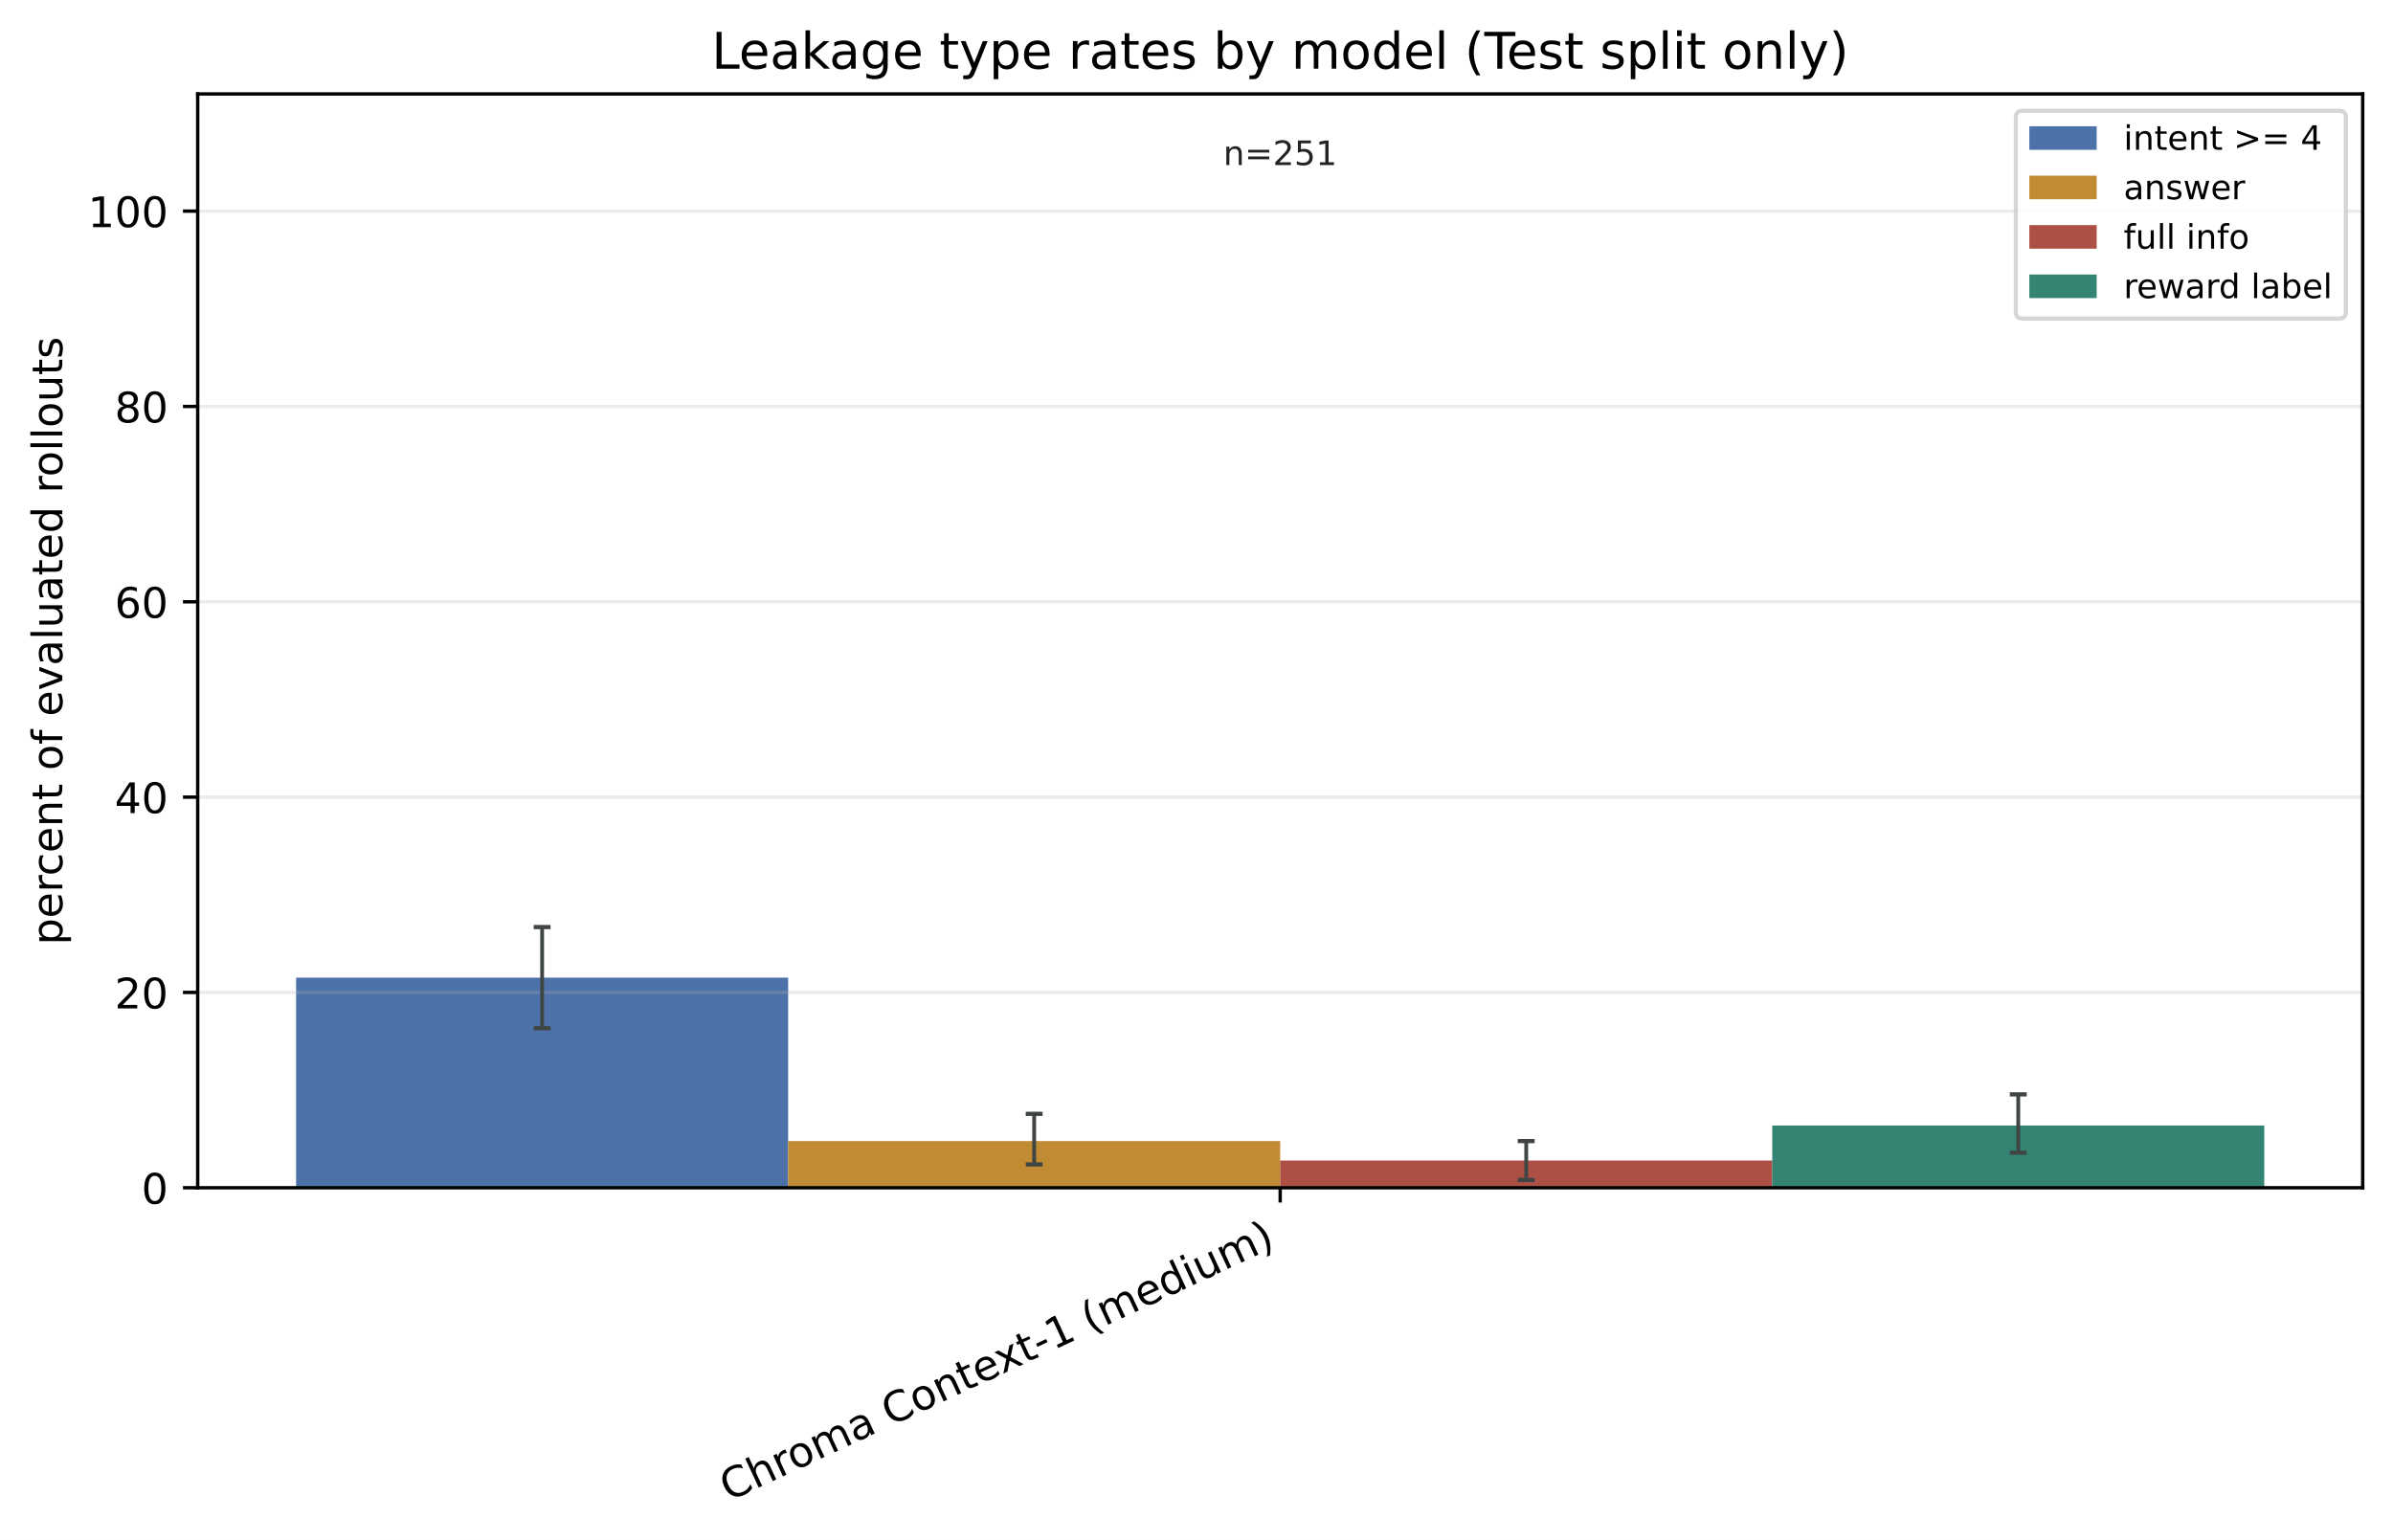
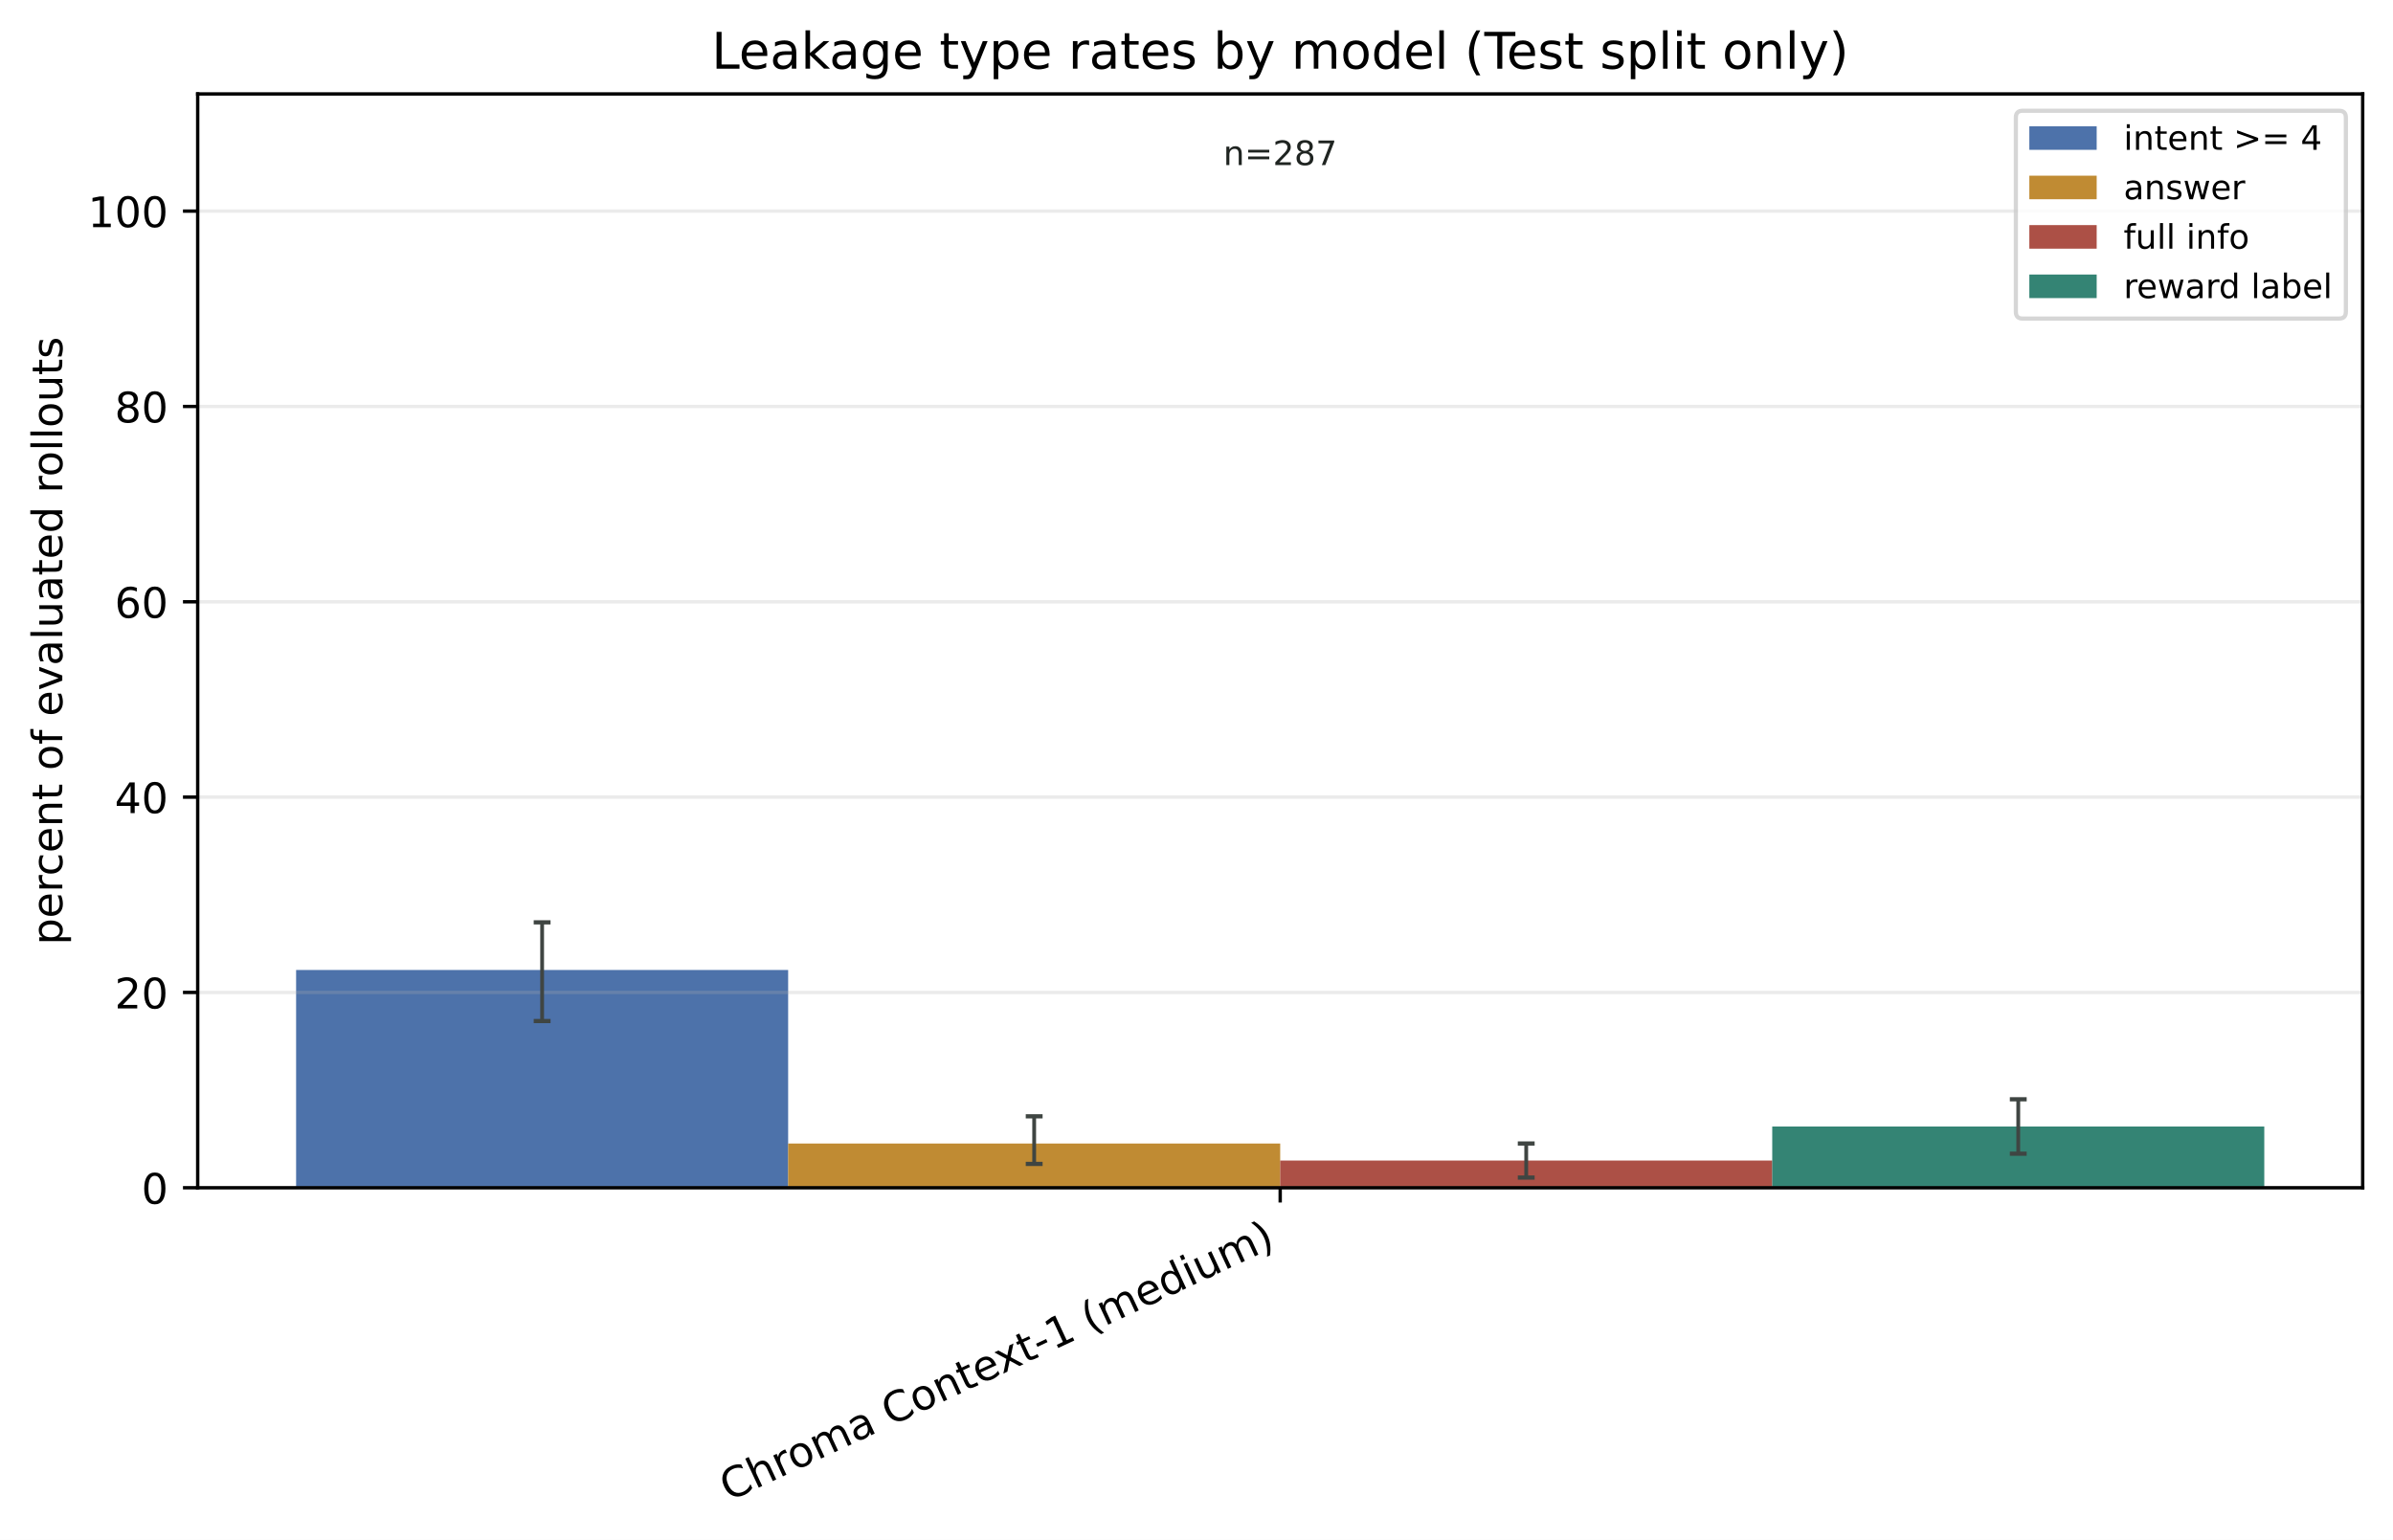
<svg xmlns="http://www.w3.org/2000/svg" xmlns:xlink="http://www.w3.org/1999/xlink" width="568.496pt" height="365.856pt" viewBox="0 0 568.496 365.856" version="1.1">
  <defs>
    <style type="text/css">*{stroke-linejoin: round; stroke-linecap: butt}</style>
  </defs>
  <g id="figure_1">
    <g id="patch_1">
      <path d="M 0 365.856 L 568.496 365.856 L 568.496 0 L 0 0 z " style="fill: #ffffff" />
    </g>
    <g id="axes_1">
      <g id="patch_2">
        <path d="M 46.966 282.198 L 561.296 282.198 L 561.296 22.318 L 46.966 22.318 z " style="fill: #ffffff" />
      </g>
      <g id="patch_3">
-         <path d="M 70.344 282.198 L 187.237 282.198 L 187.237 232.278 L 70.344 232.278 z " clip-path="url(#pf25e8fdb5f)" style="fill: #315c9c; opacity: 0.86" />
+         <path d="M 70.344 282.198 L 187.237 282.198 L 187.237 230.455 L 70.344 230.455 z " clip-path="url(#p1af7c39062)" style="fill: #315c9c; opacity: 0.86" />
      </g>
      <g id="patch_4">
-         <path d="M 187.237 282.198 L 304.131 282.198 L 304.131 271.104 L 187.237 271.104 z " clip-path="url(#pf25e8fdb5f)" style="fill: #b67812; opacity: 0.86" />
+         <path d="M 187.237 282.198 L 304.131 282.198 L 304.131 271.687 L 187.237 271.687 z " clip-path="url(#p1af7c39062)" style="fill: #b67812; opacity: 0.86" />
      </g>
      <g id="patch_5">
-         <path d="M 304.131 282.198 L 421.024 282.198 L 421.024 275.727 L 304.131 275.727 z " clip-path="url(#pf25e8fdb5f)" style="fill: #9f3428; opacity: 0.86" />
+         <path d="M 304.131 282.198 L 421.024 282.198 L 421.024 275.73 L 304.131 275.73 z " clip-path="url(#p1af7c39062)" style="fill: #9f3428; opacity: 0.86" />
      </g>
      <g id="patch_6">
-         <path d="M 421.024 282.198 L 537.917 282.198 L 537.917 267.407 L 421.024 267.407 z " clip-path="url(#pf25e8fdb5f)" style="fill: #14705e; opacity: 0.86" />
+         <path d="M 421.024 282.198 L 537.917 282.198 L 537.917 267.645 L 421.024 267.645 z " clip-path="url(#p1af7c39062)" style="fill: #14705e; opacity: 0.86" />
      </g>
      <g id="matplotlib.axis_1">
        <g id="xtick_1">
          <g id="line2d_1">
            <defs>
-               <path id="mc322992989" d="M 0 0 L 0 3.5 " style="stroke: #000000; stroke-width: 0.8" />
+               <path id="mb545125b26" d="M 0 0 L 0 3.5 " style="stroke: #000000; stroke-width: 0.8" />
            </defs>
            <g>
-               <use xlink:href="#mc322992989" x="304.131" y="282.198" style="stroke: #000000; stroke-width: 0.8" />
+               <use xlink:href="#mb545125b26" x="304.131" y="282.198" style="stroke: #000000; stroke-width: 0.8" />
            </g>
          </g>
          <g id="text_1">
            <g transform="translate(173.1073 356.7715) rotate(-25) scale(0.1 -0.1)">
              <defs>
                <path id="DejaVuSans-43" d="M 4122 4306 L 4122 3641 Q 3803 3938 3442 4084 Q 3081 4231 2675 4231 Q 1875 4231 1450 3742 Q 1025 3253 1025 2328 Q 1025 1406 1450 917 Q 1875 428 2675 428 Q 3081 428 3442 575 Q 3803 722 4122 1019 L 4122 359 Q 3791 134 3420 21 Q 3050 -91 2638 -91 Q 1578 -91 968 557 Q 359 1206 359 2328 Q 359 3453 968 4101 Q 1578 4750 2638 4750 Q 3056 4750 3426 4639 Q 3797 4528 4122 4306 z " transform="scale(0.015625)" />
                <path id="DejaVuSans-68" d="M 3513 2113 L 3513 0 L 2938 0 L 2938 2094 Q 2938 2591 2744 2837 Q 2550 3084 2163 3084 Q 1697 3084 1428 2787 Q 1159 2491 1159 1978 L 1159 0 L 581 0 L 581 4863 L 1159 4863 L 1159 2956 Q 1366 3272 1645 3428 Q 1925 3584 2291 3584 Q 2894 3584 3203 3211 Q 3513 2838 3513 2113 z " transform="scale(0.015625)" />
                <path id="DejaVuSans-72" d="M 2631 2963 Q 2534 3019 2420 3045 Q 2306 3072 2169 3072 Q 1681 3072 1420 2755 Q 1159 2438 1159 1844 L 1159 0 L 581 0 L 581 3500 L 1159 3500 L 1159 2956 Q 1341 3275 1631 3429 Q 1922 3584 2338 3584 Q 2397 3584 2469 3576 Q 2541 3569 2628 3553 L 2631 2963 z " transform="scale(0.015625)" />
                <path id="DejaVuSans-6f" d="M 1959 3097 Q 1497 3097 1228 2736 Q 959 2375 959 1747 Q 959 1119 1226 758 Q 1494 397 1959 397 Q 2419 397 2687 759 Q 2956 1122 2956 1747 Q 2956 2369 2687 2733 Q 2419 3097 1959 3097 z M 1959 3584 Q 2709 3584 3137 3096 Q 3566 2609 3566 1747 Q 3566 888 3137 398 Q 2709 -91 1959 -91 Q 1206 -91 779 398 Q 353 888 353 1747 Q 353 2609 779 3096 Q 1206 3584 1959 3584 z " transform="scale(0.015625)" />
                <path id="DejaVuSans-6d" d="M 3328 2828 Q 3544 3216 3844 3400 Q 4144 3584 4550 3584 Q 5097 3584 5394 3201 Q 5691 2819 5691 2113 L 5691 0 L 5113 0 L 5113 2094 Q 5113 2597 4934 2840 Q 4756 3084 4391 3084 Q 3944 3084 3684 2787 Q 3425 2491 3425 1978 L 3425 0 L 2847 0 L 2847 2094 Q 2847 2600 2669 2842 Q 2491 3084 2119 3084 Q 1678 3084 1418 2786 Q 1159 2488 1159 1978 L 1159 0 L 581 0 L 581 3500 L 1159 3500 L 1159 2956 Q 1356 3278 1631 3431 Q 1906 3584 2284 3584 Q 2666 3584 2933 3390 Q 3200 3197 3328 2828 z " transform="scale(0.015625)" />
                <path id="DejaVuSans-61" d="M 2194 1759 Q 1497 1759 1228 1600 Q 959 1441 959 1056 Q 959 750 1161 570 Q 1363 391 1709 391 Q 2188 391 2477 730 Q 2766 1069 2766 1631 L 2766 1759 L 2194 1759 z M 3341 1997 L 3341 0 L 2766 0 L 2766 531 Q 2569 213 2275 61 Q 1981 -91 1556 -91 Q 1019 -91 701 211 Q 384 513 384 1019 Q 384 1609 779 1909 Q 1175 2209 1959 2209 L 2766 2209 L 2766 2266 Q 2766 2663 2505 2880 Q 2244 3097 1772 3097 Q 1472 3097 1187 3025 Q 903 2953 641 2809 L 641 3341 Q 956 3463 1253 3523 Q 1550 3584 1831 3584 Q 2591 3584 2966 3190 Q 3341 2797 3341 1997 z " transform="scale(0.015625)" />
                <path id="DejaVuSans-20" transform="scale(0.015625)" />
                <path id="DejaVuSans-6e" d="M 3513 2113 L 3513 0 L 2938 0 L 2938 2094 Q 2938 2591 2744 2837 Q 2550 3084 2163 3084 Q 1697 3084 1428 2787 Q 1159 2491 1159 1978 L 1159 0 L 581 0 L 581 3500 L 1159 3500 L 1159 2956 Q 1366 3272 1645 3428 Q 1925 3584 2291 3584 Q 2894 3584 3203 3211 Q 3513 2838 3513 2113 z " transform="scale(0.015625)" />
                <path id="DejaVuSans-74" d="M 1172 4494 L 1172 3500 L 2356 3500 L 2356 3053 L 1172 3053 L 1172 1153 Q 1172 725 1289 603 Q 1406 481 1766 481 L 2356 481 L 2356 0 L 1766 0 Q 1100 0 847 248 Q 594 497 594 1153 L 594 3053 L 172 3053 L 172 3500 L 594 3500 L 594 4494 L 1172 4494 z " transform="scale(0.015625)" />
                <path id="DejaVuSans-65" d="M 3597 1894 L 3597 1613 L 953 1613 Q 991 1019 1311 708 Q 1631 397 2203 397 Q 2534 397 2845 478 Q 3156 559 3463 722 L 3463 178 Q 3153 47 2828 -22 Q 2503 -91 2169 -91 Q 1331 -91 842 396 Q 353 884 353 1716 Q 353 2575 817 3079 Q 1281 3584 2069 3584 Q 2775 3584 3186 3129 Q 3597 2675 3597 1894 z M 3022 2063 Q 3016 2534 2758 2815 Q 2500 3097 2075 3097 Q 1594 3097 1305 2825 Q 1016 2553 972 2059 L 3022 2063 z " transform="scale(0.015625)" />
                <path id="DejaVuSans-78" d="M 3513 3500 L 2247 1797 L 3578 0 L 2900 0 L 1881 1375 L 863 0 L 184 0 L 1544 1831 L 300 3500 L 978 3500 L 1906 2253 L 2834 3500 L 3513 3500 z " transform="scale(0.015625)" />
                <path id="DejaVuSans-2d" d="M 313 2009 L 1997 2009 L 1997 1497 L 313 1497 L 313 2009 z " transform="scale(0.015625)" />
                <path id="DejaVuSans-31" d="M 794 531 L 1825 531 L 1825 4091 L 703 3866 L 703 4441 L 1819 4666 L 2450 4666 L 2450 531 L 3481 531 L 3481 0 L 794 0 L 794 531 z " transform="scale(0.015625)" />
                <path id="DejaVuSans-28" d="M 1984 4856 Q 1566 4138 1362 3434 Q 1159 2731 1159 2009 Q 1159 1288 1364 580 Q 1569 -128 1984 -844 L 1484 -844 Q 1016 -109 783 600 Q 550 1309 550 2009 Q 550 2706 781 3412 Q 1013 4119 1484 4856 L 1984 4856 z " transform="scale(0.015625)" />
                <path id="DejaVuSans-64" d="M 2906 2969 L 2906 4863 L 3481 4863 L 3481 0 L 2906 0 L 2906 525 Q 2725 213 2448 61 Q 2172 -91 1784 -91 Q 1150 -91 751 415 Q 353 922 353 1747 Q 353 2572 751 3078 Q 1150 3584 1784 3584 Q 2172 3584 2448 3432 Q 2725 3281 2906 2969 z M 947 1747 Q 947 1113 1208 752 Q 1469 391 1925 391 Q 2381 391 2643 752 Q 2906 1113 2906 1747 Q 2906 2381 2643 2742 Q 2381 3103 1925 3103 Q 1469 3103 1208 2742 Q 947 2381 947 1747 z " transform="scale(0.015625)" />
                <path id="DejaVuSans-69" d="M 603 3500 L 1178 3500 L 1178 0 L 603 0 L 603 3500 z M 603 4863 L 1178 4863 L 1178 4134 L 603 4134 L 603 4863 z " transform="scale(0.015625)" />
                <path id="DejaVuSans-75" d="M 544 1381 L 544 3500 L 1119 3500 L 1119 1403 Q 1119 906 1312 657 Q 1506 409 1894 409 Q 2359 409 2629 706 Q 2900 1003 2900 1516 L 2900 3500 L 3475 3500 L 3475 0 L 2900 0 L 2900 538 Q 2691 219 2414 64 Q 2138 -91 1772 -91 Q 1169 -91 856 284 Q 544 659 544 1381 z M 1991 3584 L 1991 3584 z " transform="scale(0.015625)" />
                <path id="DejaVuSans-29" d="M 513 4856 L 1013 4856 Q 1481 4119 1714 3412 Q 1947 2706 1947 2009 Q 1947 1309 1714 600 Q 1481 -109 1013 -844 L 513 -844 Q 928 -128 1133 580 Q 1338 1288 1338 2009 Q 1338 2731 1133 3434 Q 928 4138 513 4856 z " transform="scale(0.015625)" />
              </defs>
              <use xlink:href="#DejaVuSans-43" />
              <use xlink:href="#DejaVuSans-68" transform="translate(69.82422 0)" />
              <use xlink:href="#DejaVuSans-72" transform="translate(133.2031 0)" />
              <use xlink:href="#DejaVuSans-6f" transform="translate(172.0664 0)" />
              <use xlink:href="#DejaVuSans-6d" transform="translate(233.248 0)" />
              <use xlink:href="#DejaVuSans-61" transform="translate(330.6602 0)" />
              <use xlink:href="#DejaVuSans-20" transform="translate(391.9395 0)" />
              <use xlink:href="#DejaVuSans-43" transform="translate(423.7266 0)" />
              <use xlink:href="#DejaVuSans-6f" transform="translate(493.5508 0)" />
              <use xlink:href="#DejaVuSans-6e" transform="translate(554.7324 0)" />
              <use xlink:href="#DejaVuSans-74" transform="translate(618.1113 0)" />
              <use xlink:href="#DejaVuSans-65" transform="translate(657.3203 0)" />
              <use xlink:href="#DejaVuSans-78" transform="translate(717.0938 0)" />
              <use xlink:href="#DejaVuSans-74" transform="translate(776.2734 0)" />
              <use xlink:href="#DejaVuSans-2d" transform="translate(815.4824 0)" />
              <use xlink:href="#DejaVuSans-31" transform="translate(851.5664 0)" />
              <use xlink:href="#DejaVuSans-20" transform="translate(915.1895 0)" />
              <use xlink:href="#DejaVuSans-28" transform="translate(946.9766 0)" />
              <use xlink:href="#DejaVuSans-6d" transform="translate(985.9902 0)" />
              <use xlink:href="#DejaVuSans-65" transform="translate(1083.402 0)" />
              <use xlink:href="#DejaVuSans-64" transform="translate(1144.926 0)" />
              <use xlink:href="#DejaVuSans-69" transform="translate(1208.402 0)" />
              <use xlink:href="#DejaVuSans-75" transform="translate(1236.186 0)" />
              <use xlink:href="#DejaVuSans-6d" transform="translate(1299.564 0)" />
              <use xlink:href="#DejaVuSans-29" transform="translate(1396.977 0)" />
            </g>
          </g>
        </g>
      </g>
      <g id="matplotlib.axis_2">
        <g id="ytick_1">
          <g id="line2d_2">
-             <path d="M 46.966 282.198 L 561.296 282.198 " clip-path="url(#pf25e8fdb5f)" style="fill: none; stroke: #b0b0b0; stroke-opacity: 0.25; stroke-width: 0.8; stroke-linecap: square" />
+             <path d="M 46.966 282.198 L 561.296 282.198 " clip-path="url(#p1af7c39062)" style="fill: none; stroke: #b0b0b0; stroke-opacity: 0.25; stroke-width: 0.8; stroke-linecap: square" />
          </g>
          <g id="line2d_3">
            <defs>
-               <path id="m0d29fd7cc4" d="M 0 0 L -3.5 0 " style="stroke: #000000; stroke-width: 0.8" />
+               <path id="maba25a14b4" d="M 0 0 L -3.5 0 " style="stroke: #000000; stroke-width: 0.8" />
            </defs>
            <g>
-               <use xlink:href="#m0d29fd7cc4" x="46.966" y="282.198" style="stroke: #000000; stroke-width: 0.8" />
+               <use xlink:href="#maba25a14b4" x="46.966" y="282.198" style="stroke: #000000; stroke-width: 0.8" />
            </g>
          </g>
          <g id="text_2">
            <g transform="translate(33.60312 285.9969) scale(0.1 -0.1)">
              <defs>
                <path id="DejaVuSans-30" d="M 2034 4250 Q 1547 4250 1301 3770 Q 1056 3291 1056 2328 Q 1056 1369 1301 889 Q 1547 409 2034 409 Q 2525 409 2770 889 Q 3016 1369 3016 2328 Q 3016 3291 2770 3770 Q 2525 4250 2034 4250 z M 2034 4750 Q 2819 4750 3233 4129 Q 3647 3509 3647 2328 Q 3647 1150 3233 529 Q 2819 -91 2034 -91 Q 1250 -91 836 529 Q 422 1150 422 2328 Q 422 3509 836 4129 Q 1250 4750 2034 4750 z " transform="scale(0.015625)" />
              </defs>
              <use xlink:href="#DejaVuSans-30" />
            </g>
          </g>
        </g>
        <g id="ytick_2">
          <g id="line2d_4">
-             <path d="M 46.966 235.791 L 561.296 235.791 " clip-path="url(#pf25e8fdb5f)" style="fill: none; stroke: #b0b0b0; stroke-opacity: 0.25; stroke-width: 0.8; stroke-linecap: square" />
+             <path d="M 46.966 235.791 L 561.296 235.791 " clip-path="url(#p1af7c39062)" style="fill: none; stroke: #b0b0b0; stroke-opacity: 0.25; stroke-width: 0.8; stroke-linecap: square" />
          </g>
          <g id="line2d_5">
            <g>
-               <use xlink:href="#m0d29fd7cc4" x="46.966" y="235.791" style="stroke: #000000; stroke-width: 0.8" />
+               <use xlink:href="#maba25a14b4" x="46.966" y="235.791" style="stroke: #000000; stroke-width: 0.8" />
            </g>
          </g>
          <g id="text_3">
            <g transform="translate(27.24063 239.5898) scale(0.1 -0.1)">
              <defs>
                <path id="DejaVuSans-32" d="M 1228 531 L 3431 531 L 3431 0 L 469 0 L 469 531 Q 828 903 1448 1529 Q 2069 2156 2228 2338 Q 2531 2678 2651 2914 Q 2772 3150 2772 3378 Q 2772 3750 2511 3984 Q 2250 4219 1831 4219 Q 1534 4219 1204 4116 Q 875 4013 500 3803 L 500 4441 Q 881 4594 1212 4672 Q 1544 4750 1819 4750 Q 2544 4750 2975 4387 Q 3406 4025 3406 3419 Q 3406 3131 3298 2873 Q 3191 2616 2906 2266 Q 2828 2175 2409 1742 Q 1991 1309 1228 531 z " transform="scale(0.015625)" />
              </defs>
              <use xlink:href="#DejaVuSans-32" />
              <use xlink:href="#DejaVuSans-30" transform="translate(63.62305 0)" />
            </g>
          </g>
        </g>
        <g id="ytick_3">
          <g id="line2d_6">
-             <path d="M 46.966 189.384 L 561.296 189.384 " clip-path="url(#pf25e8fdb5f)" style="fill: none; stroke: #b0b0b0; stroke-opacity: 0.25; stroke-width: 0.8; stroke-linecap: square" />
+             <path d="M 46.966 189.384 L 561.296 189.384 " clip-path="url(#p1af7c39062)" style="fill: none; stroke: #b0b0b0; stroke-opacity: 0.25; stroke-width: 0.8; stroke-linecap: square" />
          </g>
          <g id="line2d_7">
            <g>
-               <use xlink:href="#m0d29fd7cc4" x="46.966" y="189.384" style="stroke: #000000; stroke-width: 0.8" />
+               <use xlink:href="#maba25a14b4" x="46.966" y="189.384" style="stroke: #000000; stroke-width: 0.8" />
            </g>
          </g>
          <g id="text_4">
            <g transform="translate(27.24063 193.1828) scale(0.1 -0.1)">
              <defs>
                <path id="DejaVuSans-34" d="M 2419 4116 L 825 1625 L 2419 1625 L 2419 4116 z M 2253 4666 L 3047 4666 L 3047 1625 L 3713 1625 L 3713 1100 L 3047 1100 L 3047 0 L 2419 0 L 2419 1100 L 313 1100 L 313 1709 L 2253 4666 z " transform="scale(0.015625)" />
              </defs>
              <use xlink:href="#DejaVuSans-34" />
              <use xlink:href="#DejaVuSans-30" transform="translate(63.62305 0)" />
            </g>
          </g>
        </g>
        <g id="ytick_4">
          <g id="line2d_8">
-             <path d="M 46.966 142.976 L 561.296 142.976 " clip-path="url(#pf25e8fdb5f)" style="fill: none; stroke: #b0b0b0; stroke-opacity: 0.25; stroke-width: 0.8; stroke-linecap: square" />
+             <path d="M 46.966 142.976 L 561.296 142.976 " clip-path="url(#p1af7c39062)" style="fill: none; stroke: #b0b0b0; stroke-opacity: 0.25; stroke-width: 0.8; stroke-linecap: square" />
          </g>
          <g id="line2d_9">
            <g>
-               <use xlink:href="#m0d29fd7cc4" x="46.966" y="142.976" style="stroke: #000000; stroke-width: 0.8" />
+               <use xlink:href="#maba25a14b4" x="46.966" y="142.976" style="stroke: #000000; stroke-width: 0.8" />
            </g>
          </g>
          <g id="text_5">
            <g transform="translate(27.24063 146.7757) scale(0.1 -0.1)">
              <defs>
                <path id="DejaVuSans-36" d="M 2113 2584 Q 1688 2584 1439 2293 Q 1191 2003 1191 1497 Q 1191 994 1439 701 Q 1688 409 2113 409 Q 2538 409 2786 701 Q 3034 994 3034 1497 Q 3034 2003 2786 2293 Q 2538 2584 2113 2584 z M 3366 4563 L 3366 3988 Q 3128 4100 2886 4159 Q 2644 4219 2406 4219 Q 1781 4219 1451 3797 Q 1122 3375 1075 2522 Q 1259 2794 1537 2939 Q 1816 3084 2150 3084 Q 2853 3084 3261 2657 Q 3669 2231 3669 1497 Q 3669 778 3244 343 Q 2819 -91 2113 -91 Q 1303 -91 875 529 Q 447 1150 447 2328 Q 447 3434 972 4092 Q 1497 4750 2381 4750 Q 2619 4750 2861 4703 Q 3103 4656 3366 4563 z " transform="scale(0.015625)" />
              </defs>
              <use xlink:href="#DejaVuSans-36" />
              <use xlink:href="#DejaVuSans-30" transform="translate(63.62305 0)" />
            </g>
          </g>
        </g>
        <g id="ytick_5">
          <g id="line2d_10">
-             <path d="M 46.966 96.569 L 561.296 96.569 " clip-path="url(#pf25e8fdb5f)" style="fill: none; stroke: #b0b0b0; stroke-opacity: 0.25; stroke-width: 0.8; stroke-linecap: square" />
+             <path d="M 46.966 96.569 L 561.296 96.569 " clip-path="url(#p1af7c39062)" style="fill: none; stroke: #b0b0b0; stroke-opacity: 0.25; stroke-width: 0.8; stroke-linecap: square" />
          </g>
          <g id="line2d_11">
            <g>
-               <use xlink:href="#m0d29fd7cc4" x="46.966" y="96.569" style="stroke: #000000; stroke-width: 0.8" />
+               <use xlink:href="#maba25a14b4" x="46.966" y="96.569" style="stroke: #000000; stroke-width: 0.8" />
            </g>
          </g>
          <g id="text_6">
            <g transform="translate(27.24063 100.3686) scale(0.1 -0.1)">
              <defs>
                <path id="DejaVuSans-38" d="M 2034 2216 Q 1584 2216 1326 1975 Q 1069 1734 1069 1313 Q 1069 891 1326 650 Q 1584 409 2034 409 Q 2484 409 2743 651 Q 3003 894 3003 1313 Q 3003 1734 2745 1975 Q 2488 2216 2034 2216 z M 1403 2484 Q 997 2584 770 2862 Q 544 3141 544 3541 Q 544 4100 942 4425 Q 1341 4750 2034 4750 Q 2731 4750 3128 4425 Q 3525 4100 3525 3541 Q 3525 3141 3298 2862 Q 3072 2584 2669 2484 Q 3125 2378 3379 2068 Q 3634 1759 3634 1313 Q 3634 634 3220 271 Q 2806 -91 2034 -91 Q 1263 -91 848 271 Q 434 634 434 1313 Q 434 1759 690 2068 Q 947 2378 1403 2484 z M 1172 3481 Q 1172 3119 1398 2916 Q 1625 2713 2034 2713 Q 2441 2713 2670 2916 Q 2900 3119 2900 3481 Q 2900 3844 2670 4047 Q 2441 4250 2034 4250 Q 1625 4250 1398 4047 Q 1172 3844 1172 3481 z " transform="scale(0.015625)" />
              </defs>
              <use xlink:href="#DejaVuSans-38" />
              <use xlink:href="#DejaVuSans-30" transform="translate(63.62305 0)" />
            </g>
          </g>
        </g>
        <g id="ytick_6">
          <g id="line2d_12">
-             <path d="M 46.966 50.162 L 561.296 50.162 " clip-path="url(#pf25e8fdb5f)" style="fill: none; stroke: #b0b0b0; stroke-opacity: 0.25; stroke-width: 0.8; stroke-linecap: square" />
+             <path d="M 46.966 50.162 L 561.296 50.162 " clip-path="url(#p1af7c39062)" style="fill: none; stroke: #b0b0b0; stroke-opacity: 0.25; stroke-width: 0.8; stroke-linecap: square" />
          </g>
          <g id="line2d_13">
            <g>
-               <use xlink:href="#m0d29fd7cc4" x="46.966" y="50.162" style="stroke: #000000; stroke-width: 0.8" />
+               <use xlink:href="#maba25a14b4" x="46.966" y="50.162" style="stroke: #000000; stroke-width: 0.8" />
            </g>
          </g>
          <g id="text_7">
            <g transform="translate(20.87813 53.96158) scale(0.1 -0.1)">
              <use xlink:href="#DejaVuSans-31" />
              <use xlink:href="#DejaVuSans-30" transform="translate(63.62305 0)" />
              <use xlink:href="#DejaVuSans-30" transform="translate(127.2461 0)" />
            </g>
          </g>
        </g>
        <g id="text_8">
          <g transform="translate(14.79844 224.4993) rotate(-90) scale(0.1 -0.1)">
            <defs>
              <path id="DejaVuSans-70" d="M 1159 525 L 1159 -1331 L 581 -1331 L 581 3500 L 1159 3500 L 1159 2969 Q 1341 3281 1617 3432 Q 1894 3584 2278 3584 Q 2916 3584 3314 3078 Q 3713 2572 3713 1747 Q 3713 922 3314 415 Q 2916 -91 2278 -91 Q 1894 -91 1617 61 Q 1341 213 1159 525 z M 3116 1747 Q 3116 2381 2855 2742 Q 2594 3103 2138 3103 Q 1681 3103 1420 2742 Q 1159 2381 1159 1747 Q 1159 1113 1420 752 Q 1681 391 2138 391 Q 2594 391 2855 752 Q 3116 1113 3116 1747 z " transform="scale(0.015625)" />
              <path id="DejaVuSans-63" d="M 3122 3366 L 3122 2828 Q 2878 2963 2633 3030 Q 2388 3097 2138 3097 Q 1578 3097 1268 2742 Q 959 2388 959 1747 Q 959 1106 1268 751 Q 1578 397 2138 397 Q 2388 397 2633 464 Q 2878 531 3122 666 L 3122 134 Q 2881 22 2623 -34 Q 2366 -91 2075 -91 Q 1284 -91 818 406 Q 353 903 353 1747 Q 353 2603 823 3093 Q 1294 3584 2113 3584 Q 2378 3584 2631 3529 Q 2884 3475 3122 3366 z " transform="scale(0.015625)" />
              <path id="DejaVuSans-66" d="M 2375 4863 L 2375 4384 L 1825 4384 Q 1516 4384 1395 4259 Q 1275 4134 1275 3809 L 1275 3500 L 2222 3500 L 2222 3053 L 1275 3053 L 1275 0 L 697 0 L 697 3053 L 147 3053 L 147 3500 L 697 3500 L 697 3744 Q 697 4328 969 4595 Q 1241 4863 1831 4863 L 2375 4863 z " transform="scale(0.015625)" />
              <path id="DejaVuSans-76" d="M 191 3500 L 800 3500 L 1894 563 L 2988 3500 L 3597 3500 L 2284 0 L 1503 0 L 191 3500 z " transform="scale(0.015625)" />
              <path id="DejaVuSans-6c" d="M 603 4863 L 1178 4863 L 1178 0 L 603 0 L 603 4863 z " transform="scale(0.015625)" />
              <path id="DejaVuSans-73" d="M 2834 3397 L 2834 2853 Q 2591 2978 2328 3040 Q 2066 3103 1784 3103 Q 1356 3103 1142 2972 Q 928 2841 928 2578 Q 928 2378 1081 2264 Q 1234 2150 1697 2047 L 1894 2003 Q 2506 1872 2764 1633 Q 3022 1394 3022 966 Q 3022 478 2636 193 Q 2250 -91 1575 -91 Q 1294 -91 989 -36 Q 684 19 347 128 L 347 722 Q 666 556 975 473 Q 1284 391 1588 391 Q 1994 391 2212 530 Q 2431 669 2431 922 Q 2431 1156 2273 1281 Q 2116 1406 1581 1522 L 1381 1569 Q 847 1681 609 1914 Q 372 2147 372 2553 Q 372 3047 722 3315 Q 1072 3584 1716 3584 Q 2034 3584 2315 3537 Q 2597 3491 2834 3397 z " transform="scale(0.015625)" />
            </defs>
            <use xlink:href="#DejaVuSans-70" />
            <use xlink:href="#DejaVuSans-65" transform="translate(63.47656 0)" />
            <use xlink:href="#DejaVuSans-72" transform="translate(125 0)" />
            <use xlink:href="#DejaVuSans-63" transform="translate(163.8633 0)" />
            <use xlink:href="#DejaVuSans-65" transform="translate(218.8438 0)" />
            <use xlink:href="#DejaVuSans-6e" transform="translate(280.3672 0)" />
            <use xlink:href="#DejaVuSans-74" transform="translate(343.7461 0)" />
            <use xlink:href="#DejaVuSans-20" transform="translate(382.9551 0)" />
            <use xlink:href="#DejaVuSans-6f" transform="translate(414.7422 0)" />
            <use xlink:href="#DejaVuSans-66" transform="translate(475.9238 0)" />
            <use xlink:href="#DejaVuSans-20" transform="translate(511.1289 0)" />
            <use xlink:href="#DejaVuSans-65" transform="translate(542.916 0)" />
            <use xlink:href="#DejaVuSans-76" transform="translate(604.4395 0)" />
            <use xlink:href="#DejaVuSans-61" transform="translate(663.6191 0)" />
            <use xlink:href="#DejaVuSans-6c" transform="translate(724.8984 0)" />
            <use xlink:href="#DejaVuSans-75" transform="translate(752.6816 0)" />
            <use xlink:href="#DejaVuSans-61" transform="translate(816.0605 0)" />
            <use xlink:href="#DejaVuSans-74" transform="translate(877.3398 0)" />
            <use xlink:href="#DejaVuSans-65" transform="translate(916.5488 0)" />
            <use xlink:href="#DejaVuSans-64" transform="translate(978.0723 0)" />
            <use xlink:href="#DejaVuSans-20" transform="translate(1041.549 0)" />
            <use xlink:href="#DejaVuSans-72" transform="translate(1073.336 0)" />
            <use xlink:href="#DejaVuSans-6f" transform="translate(1112.199 0)" />
            <use xlink:href="#DejaVuSans-6c" transform="translate(1173.381 0)" />
            <use xlink:href="#DejaVuSans-6c" transform="translate(1201.164 0)" />
            <use xlink:href="#DejaVuSans-6f" transform="translate(1228.947 0)" />
            <use xlink:href="#DejaVuSans-75" transform="translate(1290.129 0)" />
            <use xlink:href="#DejaVuSans-74" transform="translate(1353.508 0)" />
            <use xlink:href="#DejaVuSans-73" transform="translate(1392.717 0)" />
          </g>
        </g>
      </g>
      <g id="LineCollection_1">
-         <path d="M 128.791 244.295 L 128.791 220.26 " clip-path="url(#pf25e8fdb5f)" style="fill: none; stroke: #3f4542; stroke-width: 0.9" />
+         <path d="M 128.791 242.582 L 128.791 219.136 " clip-path="url(#p1af7c39062)" style="fill: none; stroke: #3f4542; stroke-width: 0.9" />
      </g>
      <g id="line2d_14">
        <defs>
-           <path id="m49b22595e5" d="M 2 0 L -2 -0 " style="stroke: #3f4542" />
+           <path id="mc1f1ae1f67" d="M 2 0 L -2 -0 " style="stroke: #3f4542" />
        </defs>
-         <g clip-path="url(#pf25e8fdb5f)">
-           <use xlink:href="#m49b22595e5" x="128.791" y="244.295" style="fill: #1f77b4; stroke: #3f4542" />
+         <g clip-path="url(#p1af7c39062)">
+           <use xlink:href="#mc1f1ae1f67" x="128.791" y="242.582" style="fill: #1f77b4; stroke: #3f4542" />
        </g>
      </g>
      <g id="line2d_15">
-         <g clip-path="url(#pf25e8fdb5f)">
-           <use xlink:href="#m49b22595e5" x="128.791" y="220.26" style="fill: #1f77b4; stroke: #3f4542" />
+         <g clip-path="url(#p1af7c39062)">
+           <use xlink:href="#mc1f1ae1f67" x="128.791" y="219.136" style="fill: #1f77b4; stroke: #3f4542" />
        </g>
      </g>
      <g id="LineCollection_2">
-         <path d="M 245.684 276.651 L 245.684 264.633 " clip-path="url(#pf25e8fdb5f)" style="fill: none; stroke: #3f4542; stroke-width: 0.9" />
+         <path d="M 245.684 276.538 L 245.684 265.219 " clip-path="url(#p1af7c39062)" style="fill: none; stroke: #3f4542; stroke-width: 0.9" />
      </g>
      <g id="line2d_16">
-         <g clip-path="url(#pf25e8fdb5f)">
-           <use xlink:href="#m49b22595e5" x="245.684" y="276.651" style="fill: #1f77b4; stroke: #3f4542" />
+         <g clip-path="url(#p1af7c39062)">
+           <use xlink:href="#mc1f1ae1f67" x="245.684" y="276.538" style="fill: #1f77b4; stroke: #3f4542" />
        </g>
      </g>
      <g id="line2d_17">
-         <g clip-path="url(#pf25e8fdb5f)">
-           <use xlink:href="#m49b22595e5" x="245.684" y="264.633" style="fill: #1f77b4; stroke: #3f4542" />
+         <g clip-path="url(#p1af7c39062)">
+           <use xlink:href="#mc1f1ae1f67" x="245.684" y="265.219" style="fill: #1f77b4; stroke: #3f4542" />
        </g>
      </g>
      <g id="LineCollection_3">
-         <path d="M 362.577 280.349 L 362.577 271.104 " clip-path="url(#pf25e8fdb5f)" style="fill: none; stroke: #3f4542; stroke-width: 0.9" />
+         <path d="M 362.577 279.772 L 362.577 271.687 " clip-path="url(#p1af7c39062)" style="fill: none; stroke: #3f4542; stroke-width: 0.9" />
      </g>
      <g id="line2d_18">
-         <g clip-path="url(#pf25e8fdb5f)">
-           <use xlink:href="#m49b22595e5" x="362.577" y="280.349" style="fill: #1f77b4; stroke: #3f4542" />
+         <g clip-path="url(#p1af7c39062)">
+           <use xlink:href="#mc1f1ae1f67" x="362.577" y="279.772" style="fill: #1f77b4; stroke: #3f4542" />
        </g>
      </g>
      <g id="line2d_19">
-         <g clip-path="url(#pf25e8fdb5f)">
-           <use xlink:href="#m49b22595e5" x="362.577" y="271.104" style="fill: #1f77b4; stroke: #3f4542" />
+         <g clip-path="url(#p1af7c39062)">
+           <use xlink:href="#mc1f1ae1f67" x="362.577" y="271.687" style="fill: #1f77b4; stroke: #3f4542" />
        </g>
      </g>
      <g id="LineCollection_4">
-         <path d="M 479.47 273.878 L 479.47 260.011 " clip-path="url(#pf25e8fdb5f)" style="fill: none; stroke: #3f4542; stroke-width: 0.9" />
+         <path d="M 479.47 274.113 L 479.47 261.177 " clip-path="url(#p1af7c39062)" style="fill: none; stroke: #3f4542; stroke-width: 0.9" />
      </g>
      <g id="line2d_20">
-         <g clip-path="url(#pf25e8fdb5f)">
-           <use xlink:href="#m49b22595e5" x="479.47" y="273.878" style="fill: #1f77b4; stroke: #3f4542" />
+         <g clip-path="url(#p1af7c39062)">
+           <use xlink:href="#mc1f1ae1f67" x="479.47" y="274.113" style="fill: #1f77b4; stroke: #3f4542" />
        </g>
      </g>
      <g id="line2d_21">
-         <g clip-path="url(#pf25e8fdb5f)">
-           <use xlink:href="#m49b22595e5" x="479.47" y="260.011" style="fill: #1f77b4; stroke: #3f4542" />
+         <g clip-path="url(#p1af7c39062)">
+           <use xlink:href="#mc1f1ae1f67" x="479.47" y="261.177" style="fill: #1f77b4; stroke: #3f4542" />
        </g>
      </g>
      <g id="patch_7">
        <path d="M 46.966 282.198 L 46.966 22.318 " style="fill: none; stroke: #000000; stroke-width: 0.8; stroke-linejoin: miter; stroke-linecap: square" />
      </g>
      <g id="patch_8">
        <path d="M 561.296 282.198 L 561.296 22.318 " style="fill: none; stroke: #000000; stroke-width: 0.8; stroke-linejoin: miter; stroke-linecap: square" />
      </g>
      <g id="patch_9">
        <path d="M 46.966 282.198 L 561.296 282.198 " style="fill: none; stroke: #000000; stroke-width: 0.8; stroke-linejoin: miter; stroke-linecap: square" />
      </g>
      <g id="patch_10">
        <path d="M 46.966 22.318 L 561.296 22.318 " style="fill: none; stroke: #000000; stroke-width: 0.8; stroke-linejoin: miter; stroke-linecap: square" />
      </g>
      <g id="text_9">
        <g style="fill: #1f2421" transform="translate(290.6087 39.2172) scale(0.08 -0.08)">
          <defs>
            <path id="DejaVuSans-3d" d="M 678 2906 L 4684 2906 L 4684 2381 L 678 2381 L 678 2906 z M 678 1631 L 4684 1631 L 4684 1100 L 678 1100 L 678 1631 z " transform="scale(0.015625)" />
-             <path id="DejaVuSans-35" d="M 691 4666 L 3169 4666 L 3169 4134 L 1269 4134 L 1269 2991 Q 1406 3038 1543 3061 Q 1681 3084 1819 3084 Q 2600 3084 3056 2656 Q 3513 2228 3513 1497 Q 3513 744 3044 326 Q 2575 -91 1722 -91 Q 1428 -91 1123 -41 Q 819 9 494 109 L 494 744 Q 775 591 1075 516 Q 1375 441 1709 441 Q 2250 441 2565 725 Q 2881 1009 2881 1497 Q 2881 1984 2565 2268 Q 2250 2553 1709 2553 Q 1456 2553 1204 2497 Q 953 2441 691 2322 L 691 4666 z " transform="scale(0.015625)" />
+             <path id="DejaVuSans-37" d="M 525 4666 L 3525 4666 L 3525 4397 L 1831 0 L 1172 0 L 2766 4134 L 525 4134 L 525 4666 z " transform="scale(0.015625)" />
          </defs>
          <use xlink:href="#DejaVuSans-6e" />
          <use xlink:href="#DejaVuSans-3d" transform="translate(63.37891 0)" />
          <use xlink:href="#DejaVuSans-32" transform="translate(147.168 0)" />
-           <use xlink:href="#DejaVuSans-35" transform="translate(210.791 0)" />
-           <use xlink:href="#DejaVuSans-31" transform="translate(274.4141 0)" />
+           <use xlink:href="#DejaVuSans-38" transform="translate(210.791 0)" />
+           <use xlink:href="#DejaVuSans-37" transform="translate(274.4141 0)" />
        </g>
      </g>
      <g id="text_10">
        <g transform="translate(169.0584 16.31812) scale(0.12 -0.12)">
          <defs>
            <path id="DejaVuSans-4c" d="M 628 4666 L 1259 4666 L 1259 531 L 3531 531 L 3531 0 L 628 0 L 628 4666 z " transform="scale(0.015625)" />
            <path id="DejaVuSans-6b" d="M 581 4863 L 1159 4863 L 1159 1991 L 2875 3500 L 3609 3500 L 1753 1863 L 3688 0 L 2938 0 L 1159 1709 L 1159 0 L 581 0 L 581 4863 z " transform="scale(0.015625)" />
            <path id="DejaVuSans-67" d="M 2906 1791 Q 2906 2416 2648 2759 Q 2391 3103 1925 3103 Q 1463 3103 1205 2759 Q 947 2416 947 1791 Q 947 1169 1205 825 Q 1463 481 1925 481 Q 2391 481 2648 825 Q 2906 1169 2906 1791 z M 3481 434 Q 3481 -459 3084 -895 Q 2688 -1331 1869 -1331 Q 1566 -1331 1297 -1286 Q 1028 -1241 775 -1147 L 775 -588 Q 1028 -725 1275 -790 Q 1522 -856 1778 -856 Q 2344 -856 2625 -561 Q 2906 -266 2906 331 L 2906 616 Q 2728 306 2450 153 Q 2172 0 1784 0 Q 1141 0 747 490 Q 353 981 353 1791 Q 353 2603 747 3093 Q 1141 3584 1784 3584 Q 2172 3584 2450 3431 Q 2728 3278 2906 2969 L 2906 3500 L 3481 3500 L 3481 434 z " transform="scale(0.015625)" />
            <path id="DejaVuSans-79" d="M 2059 -325 Q 1816 -950 1584 -1140 Q 1353 -1331 966 -1331 L 506 -1331 L 506 -850 L 844 -850 Q 1081 -850 1212 -737 Q 1344 -625 1503 -206 L 1606 56 L 191 3500 L 800 3500 L 1894 763 L 2988 3500 L 3597 3500 L 2059 -325 z " transform="scale(0.015625)" />
            <path id="DejaVuSans-62" d="M 3116 1747 Q 3116 2381 2855 2742 Q 2594 3103 2138 3103 Q 1681 3103 1420 2742 Q 1159 2381 1159 1747 Q 1159 1113 1420 752 Q 1681 391 2138 391 Q 2594 391 2855 752 Q 3116 1113 3116 1747 z M 1159 2969 Q 1341 3281 1617 3432 Q 1894 3584 2278 3584 Q 2916 3584 3314 3078 Q 3713 2572 3713 1747 Q 3713 922 3314 415 Q 2916 -91 2278 -91 Q 1894 -91 1617 61 Q 1341 213 1159 525 L 1159 0 L 581 0 L 581 4863 L 1159 4863 L 1159 2969 z " transform="scale(0.015625)" />
            <path id="DejaVuSans-54" d="M -19 4666 L 3928 4666 L 3928 4134 L 2272 4134 L 2272 0 L 1638 0 L 1638 4134 L -19 4134 L -19 4666 z " transform="scale(0.015625)" />
          </defs>
          <use xlink:href="#DejaVuSans-4c" />
          <use xlink:href="#DejaVuSans-65" transform="translate(53.96289 0)" />
          <use xlink:href="#DejaVuSans-61" transform="translate(115.4863 0)" />
          <use xlink:href="#DejaVuSans-6b" transform="translate(176.7656 0)" />
          <use xlink:href="#DejaVuSans-61" transform="translate(232.9258 0)" />
          <use xlink:href="#DejaVuSans-67" transform="translate(294.2051 0)" />
          <use xlink:href="#DejaVuSans-65" transform="translate(357.6816 0)" />
          <use xlink:href="#DejaVuSans-20" transform="translate(419.2051 0)" />
          <use xlink:href="#DejaVuSans-74" transform="translate(450.9922 0)" />
          <use xlink:href="#DejaVuSans-79" transform="translate(490.2012 0)" />
          <use xlink:href="#DejaVuSans-70" transform="translate(549.3809 0)" />
          <use xlink:href="#DejaVuSans-65" transform="translate(612.8574 0)" />
          <use xlink:href="#DejaVuSans-20" transform="translate(674.3809 0)" />
          <use xlink:href="#DejaVuSans-72" transform="translate(706.168 0)" />
          <use xlink:href="#DejaVuSans-61" transform="translate(747.2812 0)" />
          <use xlink:href="#DejaVuSans-74" transform="translate(808.5605 0)" />
          <use xlink:href="#DejaVuSans-65" transform="translate(847.7695 0)" />
          <use xlink:href="#DejaVuSans-73" transform="translate(909.293 0)" />
          <use xlink:href="#DejaVuSans-20" transform="translate(961.3926 0)" />
          <use xlink:href="#DejaVuSans-62" transform="translate(993.1797 0)" />
          <use xlink:href="#DejaVuSans-79" transform="translate(1056.656 0)" />
          <use xlink:href="#DejaVuSans-20" transform="translate(1115.836 0)" />
          <use xlink:href="#DejaVuSans-6d" transform="translate(1147.623 0)" />
          <use xlink:href="#DejaVuSans-6f" transform="translate(1245.035 0)" />
          <use xlink:href="#DejaVuSans-64" transform="translate(1306.217 0)" />
          <use xlink:href="#DejaVuSans-65" transform="translate(1369.693 0)" />
          <use xlink:href="#DejaVuSans-6c" transform="translate(1431.217 0)" />
          <use xlink:href="#DejaVuSans-20" transform="translate(1459 0)" />
          <use xlink:href="#DejaVuSans-28" transform="translate(1490.787 0)" />
          <use xlink:href="#DejaVuSans-54" transform="translate(1529.801 0)" />
          <use xlink:href="#DejaVuSans-65" transform="translate(1573.885 0)" />
          <use xlink:href="#DejaVuSans-73" transform="translate(1635.408 0)" />
          <use xlink:href="#DejaVuSans-74" transform="translate(1687.508 0)" />
          <use xlink:href="#DejaVuSans-20" transform="translate(1726.717 0)" />
          <use xlink:href="#DejaVuSans-73" transform="translate(1758.504 0)" />
          <use xlink:href="#DejaVuSans-70" transform="translate(1810.604 0)" />
          <use xlink:href="#DejaVuSans-6c" transform="translate(1874.08 0)" />
          <use xlink:href="#DejaVuSans-69" transform="translate(1901.863 0)" />
          <use xlink:href="#DejaVuSans-74" transform="translate(1929.646 0)" />
          <use xlink:href="#DejaVuSans-20" transform="translate(1968.855 0)" />
          <use xlink:href="#DejaVuSans-6f" transform="translate(2000.643 0)" />
          <use xlink:href="#DejaVuSans-6e" transform="translate(2061.824 0)" />
          <use xlink:href="#DejaVuSans-6c" transform="translate(2125.203 0)" />
          <use xlink:href="#DejaVuSans-79" transform="translate(2152.986 0)" />
          <use xlink:href="#DejaVuSans-29" transform="translate(2212.166 0)" />
        </g>
      </g>
      <g id="legend_1">
        <g id="patch_11">
          <path d="M 480.501 75.688 L 555.696 75.688 Q 557.296 75.688 557.296 74.088 L 557.296 27.918 Q 557.296 26.318 555.696 26.318 L 480.501 26.318 Q 478.901 26.318 478.901 27.918 L 478.901 74.088 Q 478.901 75.688 480.501 75.688 z " style="fill: #ffffff; opacity: 0.8; stroke: #cccccc; stroke-linejoin: miter" />
        </g>
        <g id="patch_12">
          <path d="M 482.101 35.597 L 498.101 35.597 L 498.101 29.997 L 482.101 29.997 z " style="fill: #315c9c; opacity: 0.86" />
        </g>
        <g id="text_11">
          <g transform="translate(504.5006 35.59687) scale(0.08 -0.08)">
            <defs>
              <path id="DejaVuSans-3e" d="M 678 3150 L 678 3719 L 4684 2266 L 4684 1747 L 678 294 L 678 863 L 3897 2003 L 678 3150 z " transform="scale(0.015625)" />
            </defs>
            <use xlink:href="#DejaVuSans-69" />
            <use xlink:href="#DejaVuSans-6e" transform="translate(27.7832 0)" />
            <use xlink:href="#DejaVuSans-74" transform="translate(91.16211 0)" />
            <use xlink:href="#DejaVuSans-65" transform="translate(130.3711 0)" />
            <use xlink:href="#DejaVuSans-6e" transform="translate(191.8945 0)" />
            <use xlink:href="#DejaVuSans-74" transform="translate(255.2734 0)" />
            <use xlink:href="#DejaVuSans-20" transform="translate(294.4824 0)" />
            <use xlink:href="#DejaVuSans-3e" transform="translate(326.2695 0)" />
            <use xlink:href="#DejaVuSans-3d" transform="translate(410.0586 0)" />
            <use xlink:href="#DejaVuSans-20" transform="translate(493.8477 0)" />
            <use xlink:href="#DejaVuSans-34" transform="translate(525.6348 0)" />
          </g>
        </g>
        <g id="patch_13">
          <path d="M 482.101 47.339 L 498.101 47.339 L 498.101 41.739 L 482.101 41.739 z " style="fill: #b67812; opacity: 0.86" />
        </g>
        <g id="text_12">
          <g transform="translate(504.5006 47.33937) scale(0.08 -0.08)">
            <defs>
              <path id="DejaVuSans-77" d="M 269 3500 L 844 3500 L 1563 769 L 2278 3500 L 2956 3500 L 3675 769 L 4391 3500 L 4966 3500 L 4050 0 L 3372 0 L 2619 2869 L 1863 0 L 1184 0 L 269 3500 z " transform="scale(0.015625)" />
            </defs>
            <use xlink:href="#DejaVuSans-61" />
            <use xlink:href="#DejaVuSans-6e" transform="translate(61.2793 0)" />
            <use xlink:href="#DejaVuSans-73" transform="translate(124.6582 0)" />
            <use xlink:href="#DejaVuSans-77" transform="translate(176.7578 0)" />
            <use xlink:href="#DejaVuSans-65" transform="translate(258.5449 0)" />
            <use xlink:href="#DejaVuSans-72" transform="translate(320.0684 0)" />
          </g>
        </g>
        <g id="patch_14">
          <path d="M 482.101 59.082 L 498.101 59.082 L 498.101 53.482 L 482.101 53.482 z " style="fill: #9f3428; opacity: 0.86" />
        </g>
        <g id="text_13">
          <g transform="translate(504.5006 59.08187) scale(0.08 -0.08)">
            <use xlink:href="#DejaVuSans-66" />
            <use xlink:href="#DejaVuSans-75" transform="translate(35.20508 0)" />
            <use xlink:href="#DejaVuSans-6c" transform="translate(98.58398 0)" />
            <use xlink:href="#DejaVuSans-6c" transform="translate(126.3672 0)" />
            <use xlink:href="#DejaVuSans-20" transform="translate(154.1504 0)" />
            <use xlink:href="#DejaVuSans-69" transform="translate(185.9375 0)" />
            <use xlink:href="#DejaVuSans-6e" transform="translate(213.7207 0)" />
            <use xlink:href="#DejaVuSans-66" transform="translate(277.0996 0)" />
            <use xlink:href="#DejaVuSans-6f" transform="translate(312.3047 0)" />
          </g>
        </g>
        <g id="patch_15">
          <path d="M 482.101 70.824 L 498.101 70.824 L 498.101 65.224 L 482.101 65.224 z " style="fill: #14705e; opacity: 0.86" />
        </g>
        <g id="text_14">
          <g transform="translate(504.5006 70.82438) scale(0.08 -0.08)">
            <use xlink:href="#DejaVuSans-72" />
            <use xlink:href="#DejaVuSans-65" transform="translate(38.86328 0)" />
            <use xlink:href="#DejaVuSans-77" transform="translate(100.3867 0)" />
            <use xlink:href="#DejaVuSans-61" transform="translate(182.1738 0)" />
            <use xlink:href="#DejaVuSans-72" transform="translate(243.4531 0)" />
            <use xlink:href="#DejaVuSans-64" transform="translate(282.8164 0)" />
            <use xlink:href="#DejaVuSans-20" transform="translate(346.293 0)" />
            <use xlink:href="#DejaVuSans-6c" transform="translate(378.0801 0)" />
            <use xlink:href="#DejaVuSans-61" transform="translate(405.8633 0)" />
            <use xlink:href="#DejaVuSans-62" transform="translate(467.1426 0)" />
            <use xlink:href="#DejaVuSans-65" transform="translate(530.6191 0)" />
            <use xlink:href="#DejaVuSans-6c" transform="translate(592.1426 0)" />
          </g>
        </g>
      </g>
    </g>
  </g>
  <defs>
-     <clipPath id="pf25e8fdb5f">
+     <clipPath id="p1af7c39062">
      <rect x="46.966" y="22.318" width="514.33" height="259.88" />
    </clipPath>
  </defs>
</svg>
